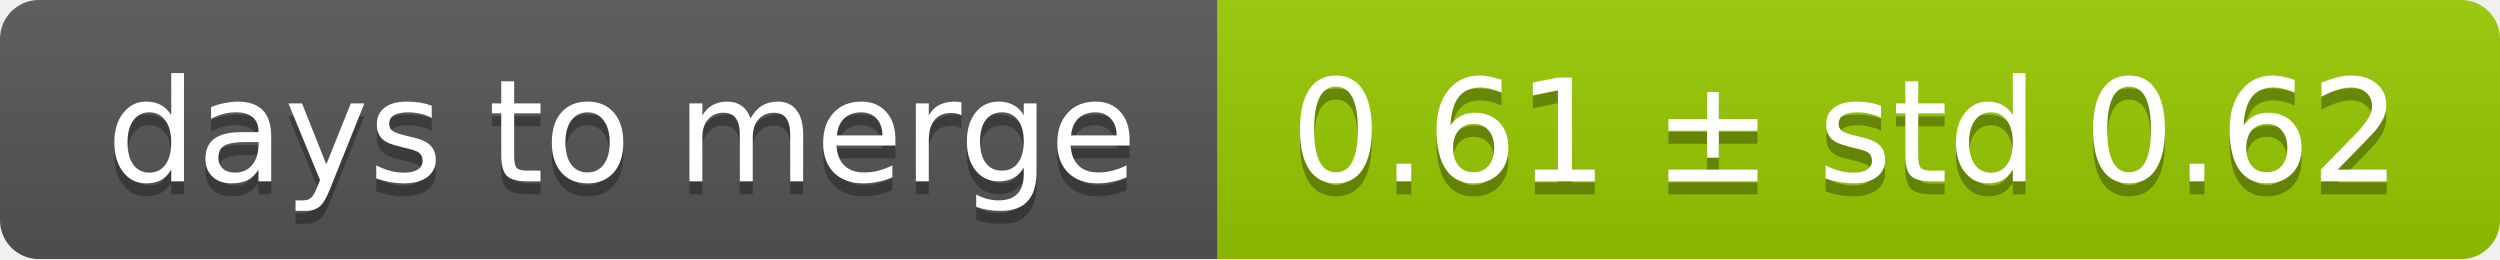
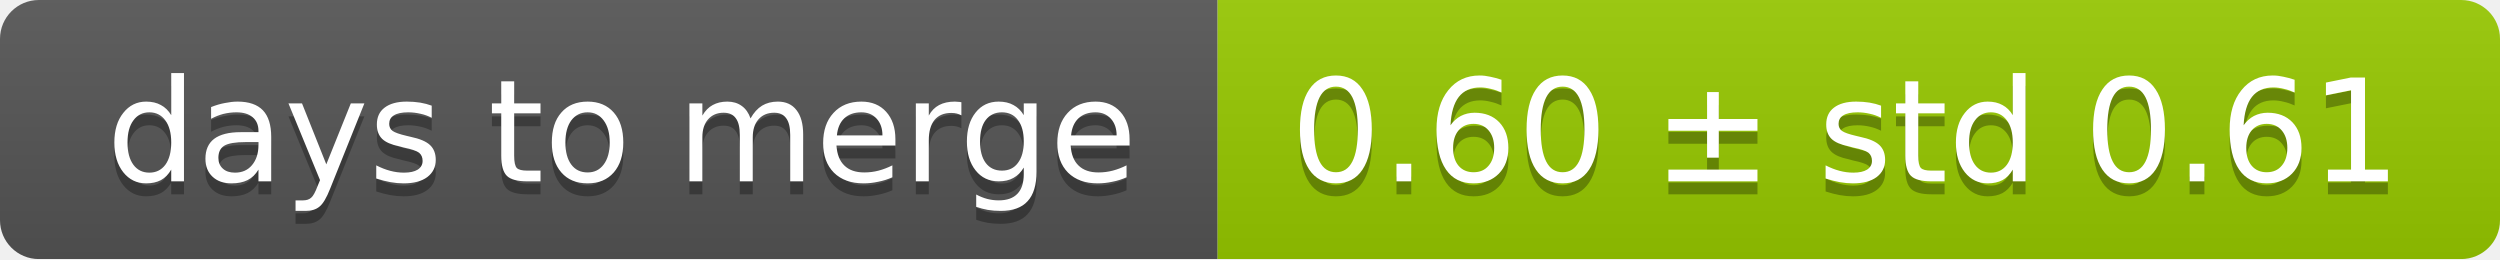
<svg xmlns="http://www.w3.org/2000/svg" width="193" height="20">
  <linearGradient id="smooth" x2="0" y2="100%">
    <stop offset="0" stop-color="#bbb" stop-opacity=".1" />
    <stop offset="1" stop-opacity=".1" />
  </linearGradient>
  <mask id="round">
    <rect width="193" height="20" rx="3" fill="#fff" />
  </mask>
  <g mask="url(#round)">
    <rect width="94" height="20" fill="#555" />
    <rect x="94" width="99" height="20" fill="#97ca00" />
    <rect width="193" height="20" fill="url(#smooth)" />
  </g>
  <g fill="#fff" text-anchor="middle" font-family="DejaVu Sans,Verdana,Geneva,sans-serif" font-size="11">
    <text x="48" y="15" fill="#010101" fill-opacity=".3">days to merge</text>
    <text x="48" y="14">days to merge</text>
-     <text x="142.5" y="15" fill="#010101" fill-opacity=".3">0.61 ± std 0.62</text>
-     <text x="142.5" y="14">0.61 ± std 0.62</text>
+     <text x="142.5" y="15" fill="#010101" fill-opacity=".3">0.60 ± std 0.61</text>
+     <text x="142.5" y="14">0.60 ± std 0.61</text>
  </g>
</svg>
